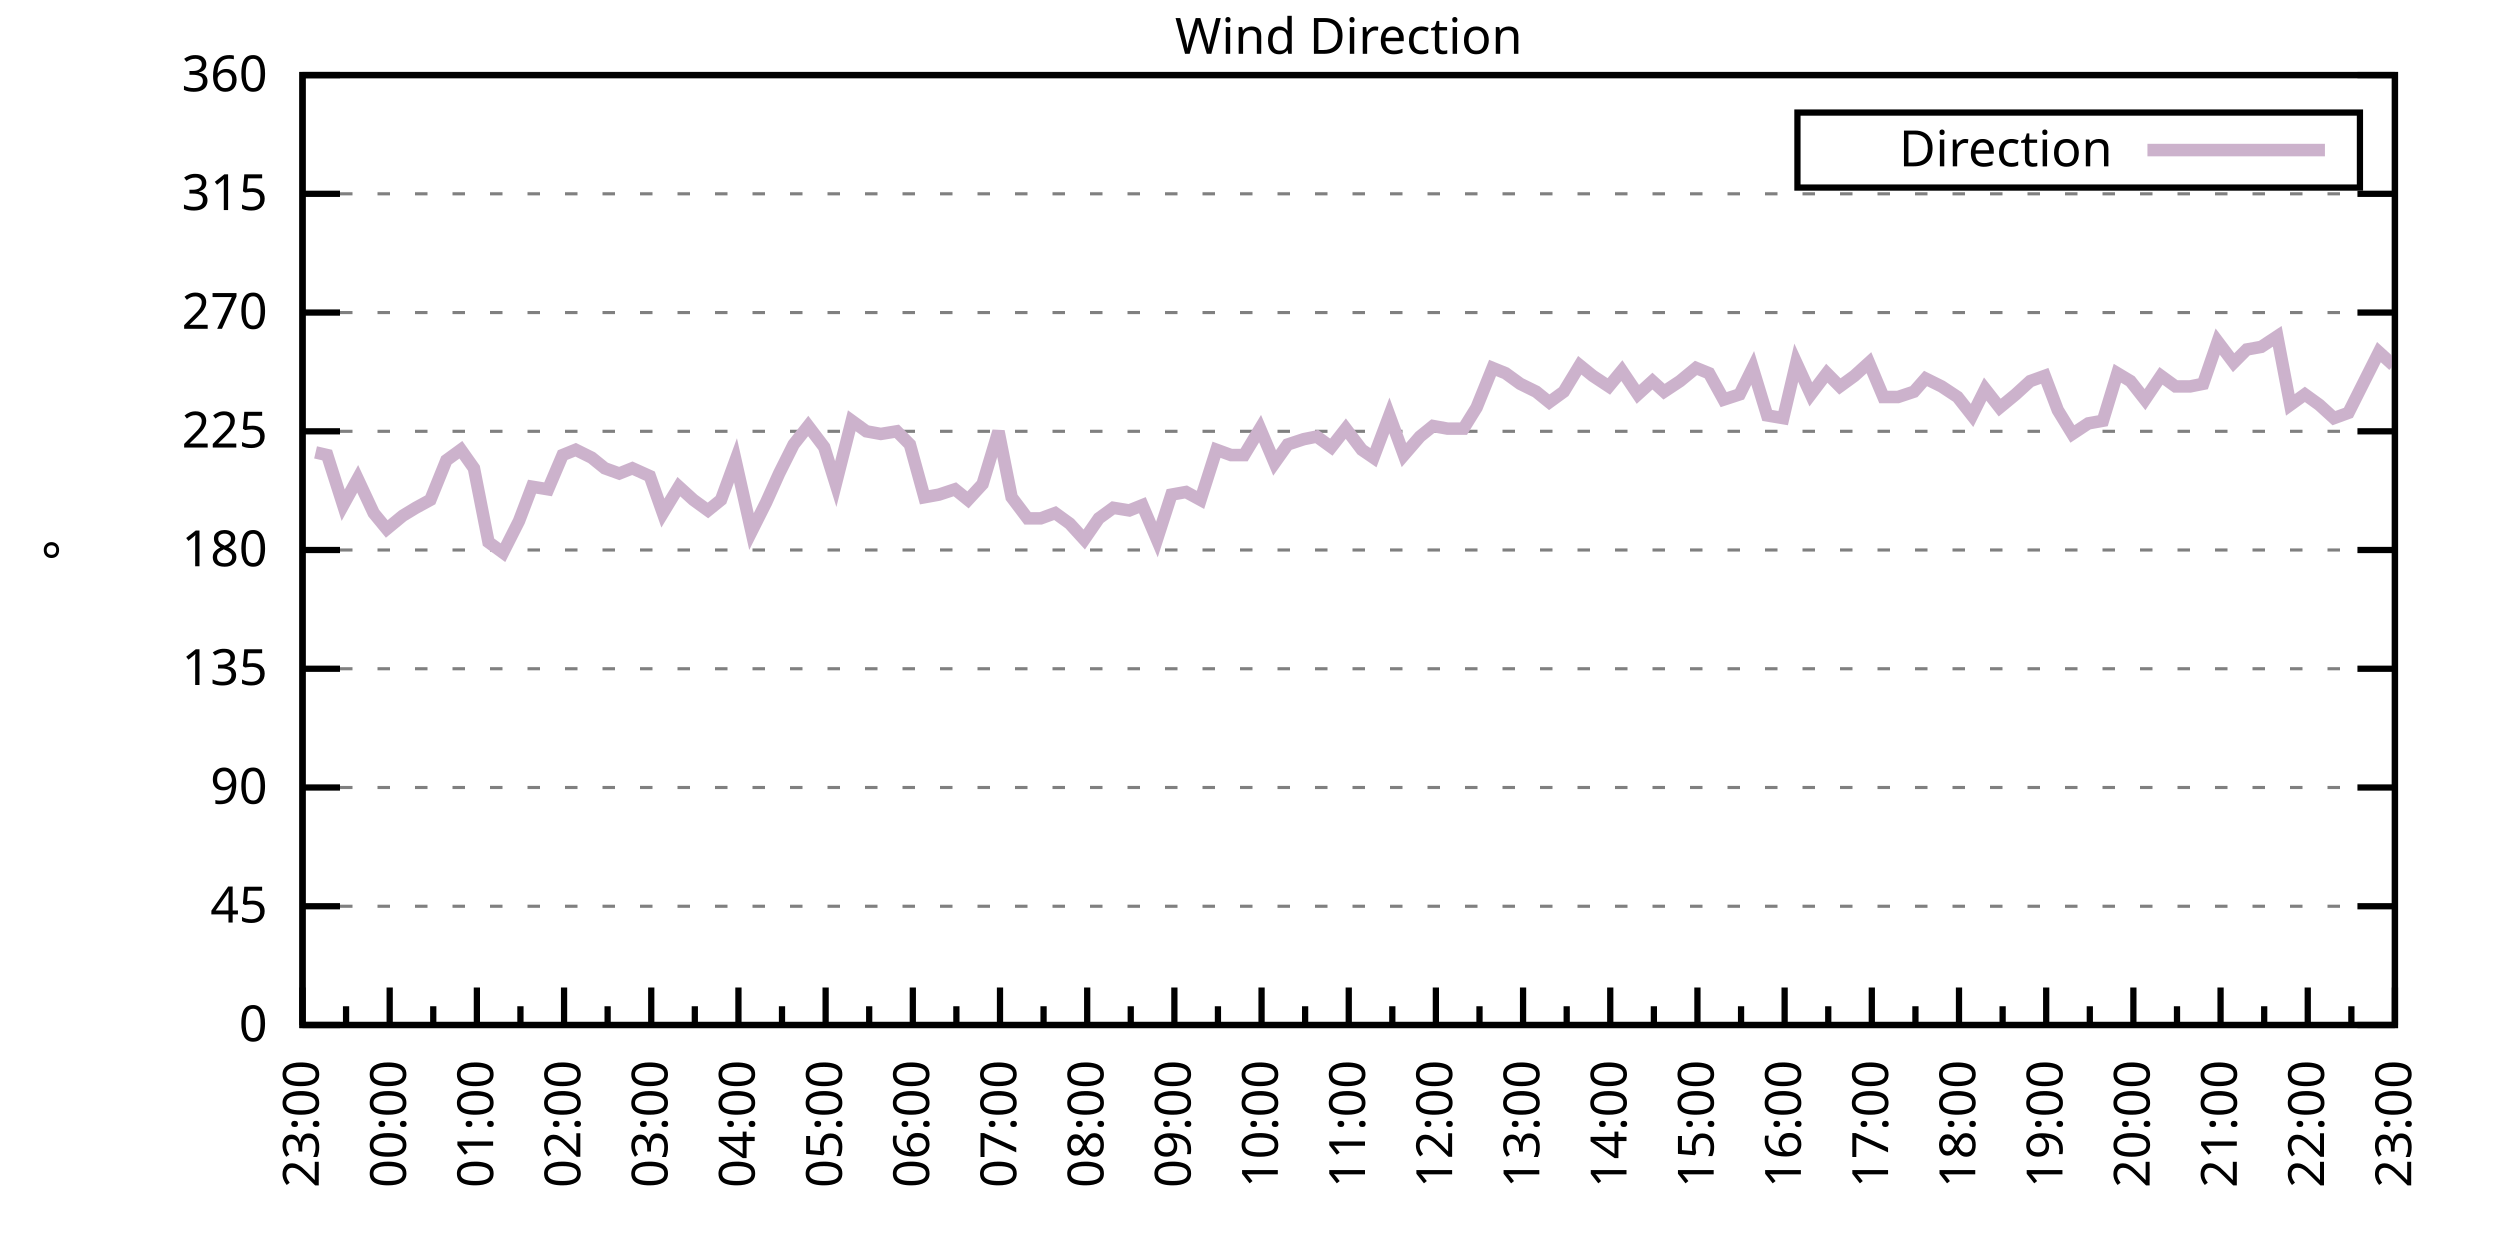
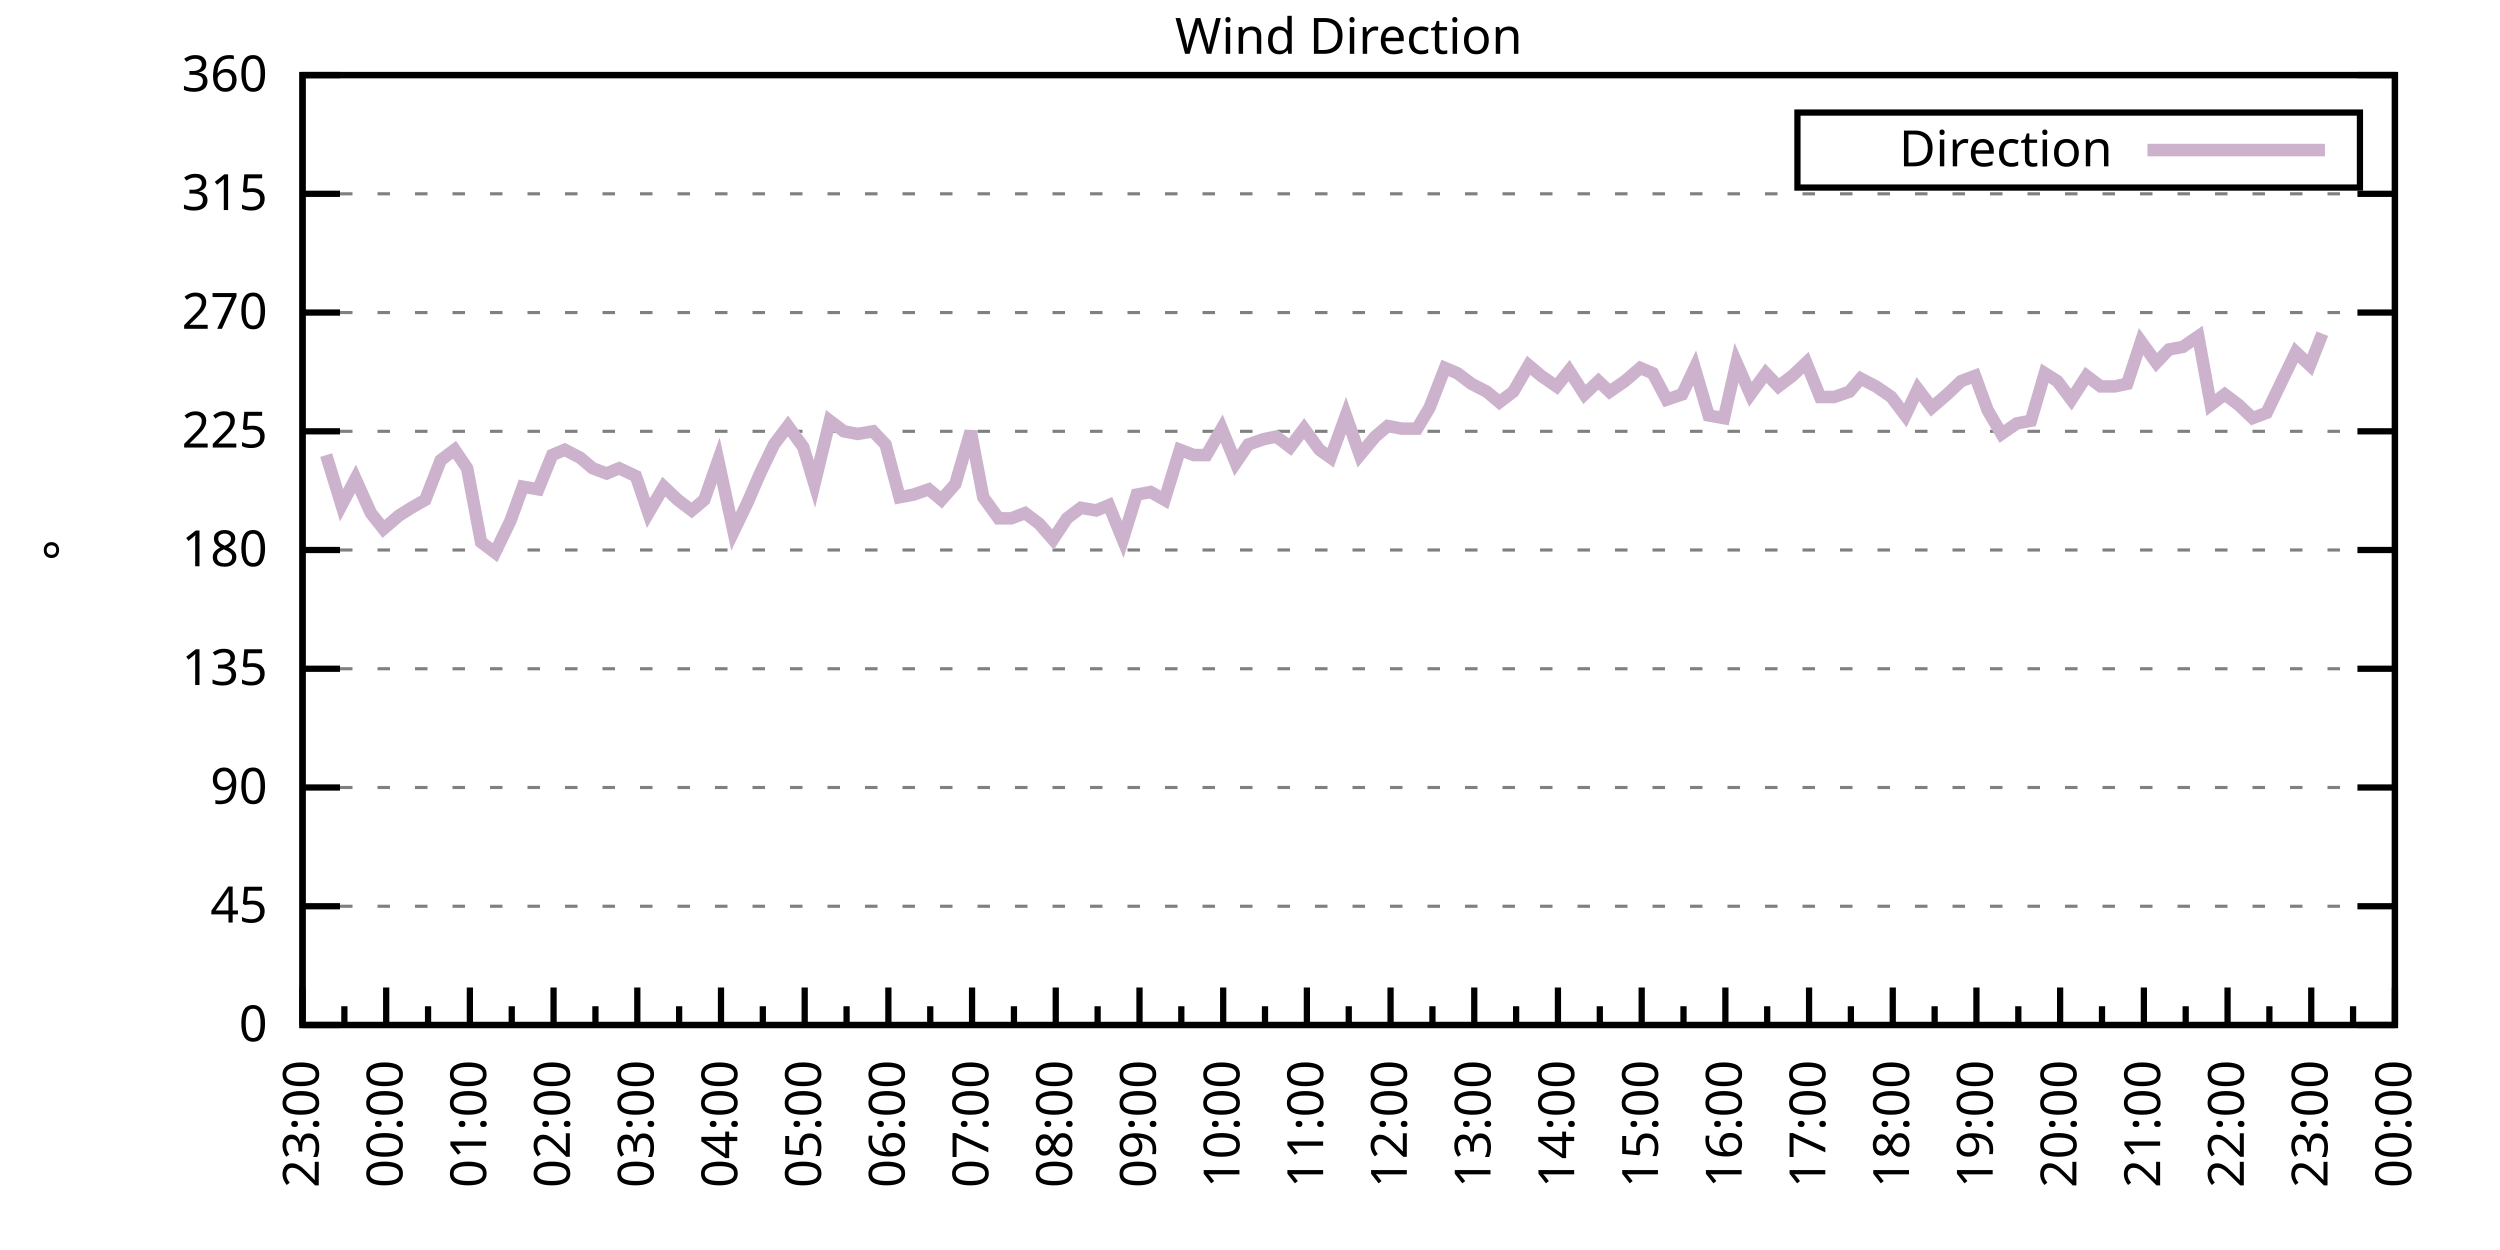
<svg xmlns="http://www.w3.org/2000/svg" xmlns:xlink="http://www.w3.org/1999/xlink" width="400" height="200" viewBox="0 0 400 200">
  <g id="gnuplot_canvas">
    <rect x="0" y="0" width="400" height="200" fill="none" />
    <defs>
      <circle id="gpDot" r="0.5" stroke-width="0.5" stroke="currentColor" />
      <path id="gpPt0" stroke-width="0.333" stroke="currentColor" d="M-1,0 h2 M0,-1 v2" />
      <path id="gpPt1" stroke-width="0.333" stroke="currentColor" d="M-1,-1 L1,1 M1,-1 L-1,1" />
      <path id="gpPt2" stroke-width="0.333" stroke="currentColor" d="M-1,0 L1,0 M0,-1 L0,1 M-1,-1 L1,1 M-1,1 L1,-1" />
      <rect id="gpPt3" stroke-width="0.333" stroke="currentColor" x="-1" y="-1" width="2" height="2" />
      <rect id="gpPt4" stroke-width="0.333" stroke="currentColor" fill="currentColor" x="-1" y="-1" width="2" height="2" />
      <circle id="gpPt5" stroke-width="0.333" stroke="currentColor" cx="0" cy="0" r="1" />
      <use xlink:href="#gpPt5" id="gpPt6" fill="currentColor" stroke="none" />
      <path id="gpPt7" stroke-width="0.333" stroke="currentColor" d="M0,-1.33 L-1.33,0.67 L1.33,0.67 z" />
      <use xlink:href="#gpPt7" id="gpPt8" fill="currentColor" stroke="none" />
      <use xlink:href="#gpPt7" id="gpPt9" stroke="currentColor" transform="rotate(180)" />
      <use xlink:href="#gpPt9" id="gpPt10" fill="currentColor" stroke="none" />
      <use xlink:href="#gpPt3" id="gpPt11" stroke="currentColor" transform="rotate(45)" />
      <use xlink:href="#gpPt11" id="gpPt12" fill="currentColor" stroke="none" />
      <path id="gpPt13" stroke-width="0.333" stroke="currentColor" d="M0,1.330 L1.265,0.411 L0.782,-1.067 L-0.782,-1.076 L-1.265,0.411 z" />
      <use xlink:href="#gpPt13" id="gpPt14" fill="currentColor" stroke="none" />
      <filter id="textbox" filterUnits="objectBoundingBox" x="0" y="0" height="1" width="1">
        <feFlood flood-color="white" flood-opacity="1" result="bgnd" />
        <feComposite in="SourceGraphic" in2="bgnd" operator="atop" />
      </filter>
      <filter id="greybox" filterUnits="objectBoundingBox" x="0" y="0" height="1" width="1">
        <feFlood flood-color="lightgrey" flood-opacity="1" result="grey" />
        <feComposite in="SourceGraphic" in2="grey" operator="atop" />
      </filter>
    </defs>
    <g fill="none" color="white" stroke="currentColor" stroke-width="1.00" stroke-linecap="butt" stroke-linejoin="miter">
</g>
    <g fill="none" color="black" stroke="currentColor" stroke-width="1.00" stroke-linecap="butt" stroke-linejoin="miter">
      <g stroke="none" shape-rendering="crispEdges">
        <polygon fill="rgb(255, 255, 255)" points="48.40,164.00 383.18,164.00 383.18,12.02 48.40,12.02 " />
      </g>
    </g>
    <g fill="none" color="black" stroke="currentColor" stroke-width="1.00" stroke-linecap="butt" stroke-linejoin="miter">
</g>
    <g fill="none" color="black" stroke="black" stroke-width="0.50" stroke-linecap="butt" stroke-linejoin="miter">
</g>
    <g fill="none" color="gray" stroke="currentColor" stroke-width="0.50" stroke-linecap="butt" stroke-linejoin="miter">
      <path stroke="gray" stroke-dasharray="2,4" class="gridline" d="M48.40,164.00 L383.19,164.00  " />
    </g>
    <g fill="none" color="gray" stroke="gray" stroke-width="1.00" stroke-linecap="butt" stroke-linejoin="miter">
</g>
    <g fill="none" color="black" stroke="currentColor" stroke-width="1.00" stroke-linecap="butt" stroke-linejoin="miter">
      <path stroke="black" d="M48.40,164.00 L54.40,164.00 M383.19,164.00 L377.19,164.00  " />
      <g transform="translate(42.80,166.60)" stroke="none" fill="black" font-family="Sans" font-size="8.00" text-anchor="end">
        <text>
          <tspan font-family="Sans"> 0</tspan>
        </text>
      </g>
    </g>
    <g fill="none" color="black" stroke="currentColor" stroke-width="1.00" stroke-linecap="butt" stroke-linejoin="miter">
</g>
    <g fill="none" color="black" stroke="black" stroke-width="0.50" stroke-linecap="butt" stroke-linejoin="miter">
</g>
    <g fill="none" color="gray" stroke="currentColor" stroke-width="0.50" stroke-linecap="butt" stroke-linejoin="miter">
      <path stroke="gray" stroke-dasharray="2,4" class="gridline" d="M48.40,145.00 L383.19,145.00  " />
    </g>
    <g fill="none" color="gray" stroke="gray" stroke-width="1.00" stroke-linecap="butt" stroke-linejoin="miter">
</g>
    <g fill="none" color="black" stroke="currentColor" stroke-width="1.00" stroke-linecap="butt" stroke-linejoin="miter">
      <path stroke="black" d="M48.40,145.00 L54.40,145.00 M383.19,145.00 L377.19,145.00  " />
      <g transform="translate(42.80,147.60)" stroke="none" fill="black" font-family="Sans" font-size="8.00" text-anchor="end">
        <text>
          <tspan font-family="Sans"> 45</tspan>
        </text>
      </g>
    </g>
    <g fill="none" color="black" stroke="currentColor" stroke-width="1.00" stroke-linecap="butt" stroke-linejoin="miter">
</g>
    <g fill="none" color="black" stroke="black" stroke-width="0.50" stroke-linecap="butt" stroke-linejoin="miter">
</g>
    <g fill="none" color="gray" stroke="currentColor" stroke-width="0.50" stroke-linecap="butt" stroke-linejoin="miter">
      <path stroke="gray" stroke-dasharray="2,4" class="gridline" d="M48.40,126.00 L383.19,126.00  " />
    </g>
    <g fill="none" color="gray" stroke="gray" stroke-width="1.00" stroke-linecap="butt" stroke-linejoin="miter">
</g>
    <g fill="none" color="black" stroke="currentColor" stroke-width="1.00" stroke-linecap="butt" stroke-linejoin="miter">
      <path stroke="black" d="M48.40,126.00 L54.40,126.00 M383.19,126.00 L377.19,126.00  " />
      <g transform="translate(42.80,128.60)" stroke="none" fill="black" font-family="Sans" font-size="8.00" text-anchor="end">
        <text>
          <tspan font-family="Sans"> 90</tspan>
        </text>
      </g>
    </g>
    <g fill="none" color="black" stroke="currentColor" stroke-width="1.00" stroke-linecap="butt" stroke-linejoin="miter">
</g>
    <g fill="none" color="black" stroke="black" stroke-width="0.50" stroke-linecap="butt" stroke-linejoin="miter">
</g>
    <g fill="none" color="gray" stroke="currentColor" stroke-width="0.50" stroke-linecap="butt" stroke-linejoin="miter">
      <path stroke="gray" stroke-dasharray="2,4" class="gridline" d="M48.40,107.00 L383.19,107.00  " />
    </g>
    <g fill="none" color="gray" stroke="gray" stroke-width="1.00" stroke-linecap="butt" stroke-linejoin="miter">
</g>
    <g fill="none" color="black" stroke="currentColor" stroke-width="1.00" stroke-linecap="butt" stroke-linejoin="miter">
      <path stroke="black" d="M48.40,107.00 L54.40,107.00 M383.19,107.00 L377.19,107.00  " />
      <g transform="translate(42.80,109.60)" stroke="none" fill="black" font-family="Sans" font-size="8.00" text-anchor="end">
        <text>
          <tspan font-family="Sans"> 135</tspan>
        </text>
      </g>
    </g>
    <g fill="none" color="black" stroke="currentColor" stroke-width="1.00" stroke-linecap="butt" stroke-linejoin="miter">
</g>
    <g fill="none" color="black" stroke="black" stroke-width="0.50" stroke-linecap="butt" stroke-linejoin="miter">
</g>
    <g fill="none" color="gray" stroke="currentColor" stroke-width="0.50" stroke-linecap="butt" stroke-linejoin="miter">
      <path stroke="gray" stroke-dasharray="2,4" class="gridline" d="M48.40,88.00 L383.19,88.00  " />
    </g>
    <g fill="none" color="gray" stroke="gray" stroke-width="1.00" stroke-linecap="butt" stroke-linejoin="miter">
</g>
    <g fill="none" color="black" stroke="currentColor" stroke-width="1.00" stroke-linecap="butt" stroke-linejoin="miter">
      <path stroke="black" d="M48.40,88.00 L54.40,88.00 M383.19,88.00 L377.19,88.00  " />
      <g transform="translate(42.80,90.60)" stroke="none" fill="black" font-family="Sans" font-size="8.00" text-anchor="end">
        <text>
          <tspan font-family="Sans"> 180</tspan>
        </text>
      </g>
    </g>
    <g fill="none" color="black" stroke="currentColor" stroke-width="1.00" stroke-linecap="butt" stroke-linejoin="miter">
</g>
    <g fill="none" color="black" stroke="black" stroke-width="0.50" stroke-linecap="butt" stroke-linejoin="miter">
</g>
    <g fill="none" color="gray" stroke="currentColor" stroke-width="0.50" stroke-linecap="butt" stroke-linejoin="miter">
      <path stroke="gray" stroke-dasharray="2,4" class="gridline" d="M48.40,69.01 L383.19,69.01  " />
    </g>
    <g fill="none" color="gray" stroke="gray" stroke-width="1.00" stroke-linecap="butt" stroke-linejoin="miter">
</g>
    <g fill="none" color="black" stroke="currentColor" stroke-width="1.00" stroke-linecap="butt" stroke-linejoin="miter">
      <path stroke="black" d="M48.40,69.01 L54.40,69.01 M383.19,69.01 L377.19,69.01  " />
      <g transform="translate(42.80,71.61)" stroke="none" fill="black" font-family="Sans" font-size="8.00" text-anchor="end">
        <text>
          <tspan font-family="Sans"> 225</tspan>
        </text>
      </g>
    </g>
    <g fill="none" color="black" stroke="currentColor" stroke-width="1.00" stroke-linecap="butt" stroke-linejoin="miter">
</g>
    <g fill="none" color="black" stroke="black" stroke-width="0.50" stroke-linecap="butt" stroke-linejoin="miter">
</g>
    <g fill="none" color="gray" stroke="currentColor" stroke-width="0.50" stroke-linecap="butt" stroke-linejoin="miter">
      <path stroke="gray" stroke-dasharray="2,4" class="gridline" d="M48.40,50.01 L383.19,50.01  " />
    </g>
    <g fill="none" color="gray" stroke="gray" stroke-width="1.00" stroke-linecap="butt" stroke-linejoin="miter">
</g>
    <g fill="none" color="black" stroke="currentColor" stroke-width="1.00" stroke-linecap="butt" stroke-linejoin="miter">
      <path stroke="black" d="M48.40,50.01 L54.40,50.01 M383.19,50.01 L377.19,50.01  " />
      <g transform="translate(42.80,52.61)" stroke="none" fill="black" font-family="Sans" font-size="8.00" text-anchor="end">
        <text>
          <tspan font-family="Sans"> 270</tspan>
        </text>
      </g>
    </g>
    <g fill="none" color="black" stroke="currentColor" stroke-width="1.00" stroke-linecap="butt" stroke-linejoin="miter">
</g>
    <g fill="none" color="black" stroke="black" stroke-width="0.50" stroke-linecap="butt" stroke-linejoin="miter">
</g>
    <g fill="none" color="gray" stroke="currentColor" stroke-width="0.50" stroke-linecap="butt" stroke-linejoin="miter">
      <path stroke="gray" stroke-dasharray="2,4" class="gridline" d="M48.40,31.01 L383.19,31.01  " />
    </g>
    <g fill="none" color="gray" stroke="gray" stroke-width="1.00" stroke-linecap="butt" stroke-linejoin="miter">
</g>
    <g fill="none" color="black" stroke="currentColor" stroke-width="1.00" stroke-linecap="butt" stroke-linejoin="miter">
      <path stroke="black" d="M48.40,31.01 L54.40,31.01 M383.19,31.01 L377.19,31.01  " />
      <g transform="translate(42.80,33.61)" stroke="none" fill="black" font-family="Sans" font-size="8.00" text-anchor="end">
        <text>
          <tspan font-family="Sans"> 315</tspan>
        </text>
      </g>
    </g>
    <g fill="none" color="black" stroke="currentColor" stroke-width="1.00" stroke-linecap="butt" stroke-linejoin="miter">
</g>
    <g fill="none" color="black" stroke="black" stroke-width="0.50" stroke-linecap="butt" stroke-linejoin="miter">
</g>
    <g fill="none" color="gray" stroke="currentColor" stroke-width="0.50" stroke-linecap="butt" stroke-linejoin="miter">
      <path stroke="gray" stroke-dasharray="2,4" class="gridline" d="M48.40,12.01 L383.19,12.01  " />
    </g>
    <g fill="none" color="gray" stroke="gray" stroke-width="1.00" stroke-linecap="butt" stroke-linejoin="miter">
</g>
    <g fill="none" color="black" stroke="currentColor" stroke-width="1.00" stroke-linecap="butt" stroke-linejoin="miter">
      <path stroke="black" d="M48.40,12.01 L54.40,12.01 M383.19,12.01 L377.19,12.01  " />
      <g transform="translate(42.80,14.61)" stroke="none" fill="black" font-family="Sans" font-size="8.00" text-anchor="end">
        <text>
          <tspan font-family="Sans"> 360</tspan>
        </text>
      </g>
    </g>
    <g fill="none" color="black" stroke="currentColor" stroke-width="1.00" stroke-linecap="butt" stroke-linejoin="miter">
      <path stroke="black" d="M48.40,164.00 L48.40,158.00  " />
      <g transform="translate(51.00,169.60) rotate(270)" stroke="none" fill="black" font-family="Sans" font-size="8.00" text-anchor="end">
        <text>
          <tspan font-family="Sans">23:00</tspan>
        </text>
      </g>
    </g>
    <g fill="none" color="black" stroke="currentColor" stroke-width="1.00" stroke-linecap="butt" stroke-linejoin="miter">
-       <path stroke="black" d="M55.37,164.00 L55.37,161.00 M62.35,164.00 L62.35,158.00  " />
-       <g transform="translate(64.95,169.60) rotate(270)" stroke="none" fill="black" font-family="Sans" font-size="8.00" text-anchor="end">
+       <path stroke="black" d="M55.10,164.00 L55.10,161.00 M61.79,164.00 L61.79,158.00  " />
+       <g transform="translate(64.39,169.60) rotate(270)" stroke="none" fill="black" font-family="Sans" font-size="8.00" text-anchor="end">
        <text>
          <tspan font-family="Sans">00:00</tspan>
        </text>
      </g>
    </g>
    <g fill="none" color="black" stroke="currentColor" stroke-width="1.00" stroke-linecap="butt" stroke-linejoin="miter">
-       <path stroke="black" d="M69.32,164.00 L69.32,161.00 M76.30,164.00 L76.30,158.00  " />
-       <g transform="translate(78.90,169.60) rotate(270)" stroke="none" fill="black" font-family="Sans" font-size="8.00" text-anchor="end">
+       <path stroke="black" d="M68.49,164.00 L68.49,161.00 M75.18,164.00 L75.18,158.00  " />
+       <g transform="translate(77.78,169.60) rotate(270)" stroke="none" fill="black" font-family="Sans" font-size="8.00" text-anchor="end">
        <text>
          <tspan font-family="Sans">01:00</tspan>
        </text>
      </g>
    </g>
    <g fill="none" color="black" stroke="currentColor" stroke-width="1.00" stroke-linecap="butt" stroke-linejoin="miter">
-       <path stroke="black" d="M83.27,164.00 L83.27,161.00 M90.25,164.00 L90.25,158.00  " />
-       <g transform="translate(92.85,169.60) rotate(270)" stroke="none" fill="black" font-family="Sans" font-size="8.00" text-anchor="end">
+       <path stroke="black" d="M81.88,164.00 L81.88,161.00 M88.57,164.00 L88.57,158.00  " />
+       <g transform="translate(91.17,169.60) rotate(270)" stroke="none" fill="black" font-family="Sans" font-size="8.00" text-anchor="end">
        <text>
          <tspan font-family="Sans">02:00</tspan>
        </text>
      </g>
    </g>
    <g fill="none" color="black" stroke="currentColor" stroke-width="1.00" stroke-linecap="butt" stroke-linejoin="miter">
-       <path stroke="black" d="M97.22,164.00 L97.22,161.00 M104.20,164.00 L104.20,158.00  " />
-       <g transform="translate(106.80,169.60) rotate(270)" stroke="none" fill="black" font-family="Sans" font-size="8.00" text-anchor="end">
+       <path stroke="black" d="M95.27,164.00 L95.27,161.00 M101.97,164.00 L101.97,158.00  " />
+       <g transform="translate(104.57,169.60) rotate(270)" stroke="none" fill="black" font-family="Sans" font-size="8.00" text-anchor="end">
        <text>
          <tspan font-family="Sans">03:00</tspan>
        </text>
      </g>
    </g>
    <g fill="none" color="black" stroke="currentColor" stroke-width="1.00" stroke-linecap="butt" stroke-linejoin="miter">
-       <path stroke="black" d="M111.17,164.00 L111.17,161.00 M118.15,164.00 L118.15,158.00  " />
-       <g transform="translate(120.75,169.60) rotate(270)" stroke="none" fill="black" font-family="Sans" font-size="8.00" text-anchor="end">
+       <path stroke="black" d="M108.66,164.00 L108.66,161.00 M115.36,164.00 L115.36,158.00  " />
+       <g transform="translate(117.96,169.60) rotate(270)" stroke="none" fill="black" font-family="Sans" font-size="8.00" text-anchor="end">
        <text>
          <tspan font-family="Sans">04:00</tspan>
        </text>
      </g>
    </g>
    <g fill="none" color="black" stroke="currentColor" stroke-width="1.00" stroke-linecap="butt" stroke-linejoin="miter">
-       <path stroke="black" d="M125.12,164.00 L125.12,161.00 M132.10,164.00 L132.10,158.00  " />
-       <g transform="translate(134.70,169.60) rotate(270)" stroke="none" fill="black" font-family="Sans" font-size="8.00" text-anchor="end">
+       <path stroke="black" d="M122.05,164.00 L122.05,161.00 M128.75,164.00 L128.75,158.00  " />
+       <g transform="translate(131.35,169.60) rotate(270)" stroke="none" fill="black" font-family="Sans" font-size="8.00" text-anchor="end">
        <text>
          <tspan font-family="Sans">05:00</tspan>
        </text>
      </g>
    </g>
    <g fill="none" color="black" stroke="currentColor" stroke-width="1.00" stroke-linecap="butt" stroke-linejoin="miter">
-       <path stroke="black" d="M139.07,164.00 L139.07,161.00 M146.05,164.00 L146.05,158.00  " />
-       <g transform="translate(148.65,169.60) rotate(270)" stroke="none" fill="black" font-family="Sans" font-size="8.00" text-anchor="end">
+       <path stroke="black" d="M135.45,164.00 L135.45,161.00 M142.14,164.00 L142.14,158.00  " />
+       <g transform="translate(144.74,169.60) rotate(270)" stroke="none" fill="black" font-family="Sans" font-size="8.00" text-anchor="end">
        <text>
          <tspan font-family="Sans">06:00</tspan>
        </text>
      </g>
    </g>
    <g fill="none" color="black" stroke="currentColor" stroke-width="1.00" stroke-linecap="butt" stroke-linejoin="miter">
-       <path stroke="black" d="M153.02,164.00 L153.02,161.00 M160.00,164.00 L160.00,158.00  " />
-       <g transform="translate(162.60,169.60) rotate(270)" stroke="none" fill="black" font-family="Sans" font-size="8.00" text-anchor="end">
+       <path stroke="black" d="M148.84,164.00 L148.84,161.00 M155.53,164.00 L155.53,158.00  " />
+       <g transform="translate(158.13,169.60) rotate(270)" stroke="none" fill="black" font-family="Sans" font-size="8.00" text-anchor="end">
        <text>
          <tspan font-family="Sans">07:00</tspan>
        </text>
      </g>
    </g>
    <g fill="none" color="black" stroke="currentColor" stroke-width="1.00" stroke-linecap="butt" stroke-linejoin="miter">
-       <path stroke="black" d="M166.97,164.00 L166.97,161.00 M173.95,164.00 L173.95,158.00  " />
-       <g transform="translate(176.55,169.60) rotate(270)" stroke="none" fill="black" font-family="Sans" font-size="8.00" text-anchor="end">
+       <path stroke="black" d="M162.23,164.00 L162.23,161.00 M168.92,164.00 L168.92,158.00  " />
+       <g transform="translate(171.52,169.60) rotate(270)" stroke="none" fill="black" font-family="Sans" font-size="8.00" text-anchor="end">
        <text>
          <tspan font-family="Sans">08:00</tspan>
        </text>
      </g>
    </g>
    <g fill="none" color="black" stroke="currentColor" stroke-width="1.00" stroke-linecap="butt" stroke-linejoin="miter">
-       <path stroke="black" d="M180.92,164.00 L180.92,161.00 M187.90,164.00 L187.90,158.00  " />
-       <g transform="translate(190.50,169.60) rotate(270)" stroke="none" fill="black" font-family="Sans" font-size="8.00" text-anchor="end">
+       <path stroke="black" d="M175.62,164.00 L175.62,161.00 M182.32,164.00 L182.32,158.00  " />
+       <g transform="translate(184.92,169.60) rotate(270)" stroke="none" fill="black" font-family="Sans" font-size="8.00" text-anchor="end">
        <text>
          <tspan font-family="Sans">09:00</tspan>
        </text>
      </g>
    </g>
    <g fill="none" color="black" stroke="currentColor" stroke-width="1.00" stroke-linecap="butt" stroke-linejoin="miter">
-       <path stroke="black" d="M194.87,164.00 L194.87,161.00 M201.85,164.00 L201.85,158.00  " />
-       <g transform="translate(204.45,169.60) rotate(270)" stroke="none" fill="black" font-family="Sans" font-size="8.00" text-anchor="end">
+       <path stroke="black" d="M189.01,164.00 L189.01,161.00 M195.71,164.00 L195.71,158.00  " />
+       <g transform="translate(198.31,169.60) rotate(270)" stroke="none" fill="black" font-family="Sans" font-size="8.00" text-anchor="end">
        <text>
          <tspan font-family="Sans">10:00</tspan>
        </text>
      </g>
    </g>
    <g fill="none" color="black" stroke="currentColor" stroke-width="1.00" stroke-linecap="butt" stroke-linejoin="miter">
-       <path stroke="black" d="M208.82,164.00 L208.82,161.00 M215.80,164.00 L215.80,158.00  " />
-       <g transform="translate(218.40,169.60) rotate(270)" stroke="none" fill="black" font-family="Sans" font-size="8.00" text-anchor="end">
+       <path stroke="black" d="M202.40,164.00 L202.40,161.00 M209.10,164.00 L209.10,158.00  " />
+       <g transform="translate(211.70,169.60) rotate(270)" stroke="none" fill="black" font-family="Sans" font-size="8.00" text-anchor="end">
        <text>
          <tspan font-family="Sans">11:00</tspan>
        </text>
      </g>
    </g>
    <g fill="none" color="black" stroke="currentColor" stroke-width="1.00" stroke-linecap="butt" stroke-linejoin="miter">
-       <path stroke="black" d="M222.77,164.00 L222.77,161.00 M229.74,164.00 L229.74,158.00  " />
-       <g transform="translate(232.34,169.60) rotate(270)" stroke="none" fill="black" font-family="Sans" font-size="8.00" text-anchor="end">
+       <path stroke="black" d="M215.80,164.00 L215.80,161.00 M222.49,164.00 L222.49,158.00  " />
+       <g transform="translate(225.09,169.60) rotate(270)" stroke="none" fill="black" font-family="Sans" font-size="8.00" text-anchor="end">
        <text>
          <tspan font-family="Sans">12:00</tspan>
        </text>
      </g>
    </g>
    <g fill="none" color="black" stroke="currentColor" stroke-width="1.00" stroke-linecap="butt" stroke-linejoin="miter">
-       <path stroke="black" d="M236.72,164.00 L236.72,161.00 M243.69,164.00 L243.69,158.00  " />
-       <g transform="translate(246.29,169.60) rotate(270)" stroke="none" fill="black" font-family="Sans" font-size="8.00" text-anchor="end">
+       <path stroke="black" d="M229.19,164.00 L229.19,161.00 M235.88,164.00 L235.88,158.00  " />
+       <g transform="translate(238.48,169.60) rotate(270)" stroke="none" fill="black" font-family="Sans" font-size="8.00" text-anchor="end">
        <text>
          <tspan font-family="Sans">13:00</tspan>
        </text>
      </g>
    </g>
    <g fill="none" color="black" stroke="currentColor" stroke-width="1.00" stroke-linecap="butt" stroke-linejoin="miter">
-       <path stroke="black" d="M250.67,164.00 L250.67,161.00 M257.64,164.00 L257.64,158.00  " />
-       <g transform="translate(260.24,169.60) rotate(270)" stroke="none" fill="black" font-family="Sans" font-size="8.00" text-anchor="end">
+       <path stroke="black" d="M242.58,164.00 L242.58,161.00 M249.27,164.00 L249.27,158.00  " />
+       <g transform="translate(251.87,169.60) rotate(270)" stroke="none" fill="black" font-family="Sans" font-size="8.00" text-anchor="end">
        <text>
          <tspan font-family="Sans">14:00</tspan>
        </text>
      </g>
    </g>
    <g fill="none" color="black" stroke="currentColor" stroke-width="1.00" stroke-linecap="butt" stroke-linejoin="miter">
-       <path stroke="black" d="M264.62,164.00 L264.62,161.00 M271.59,164.00 L271.59,158.00  " />
-       <g transform="translate(274.19,169.60) rotate(270)" stroke="none" fill="black" font-family="Sans" font-size="8.00" text-anchor="end">
+       <path stroke="black" d="M255.97,164.00 L255.97,161.00 M262.67,164.00 L262.67,158.00  " />
+       <g transform="translate(265.27,169.60) rotate(270)" stroke="none" fill="black" font-family="Sans" font-size="8.00" text-anchor="end">
        <text>
          <tspan font-family="Sans">15:00</tspan>
        </text>
      </g>
    </g>
    <g fill="none" color="black" stroke="currentColor" stroke-width="1.00" stroke-linecap="butt" stroke-linejoin="miter">
-       <path stroke="black" d="M278.57,164.00 L278.57,161.00 M285.54,164.00 L285.54,158.00  " />
-       <g transform="translate(288.14,169.60) rotate(270)" stroke="none" fill="black" font-family="Sans" font-size="8.00" text-anchor="end">
+       <path stroke="black" d="M269.36,164.00 L269.36,161.00 M276.06,164.00 L276.06,158.00  " />
+       <g transform="translate(278.66,169.60) rotate(270)" stroke="none" fill="black" font-family="Sans" font-size="8.00" text-anchor="end">
        <text>
          <tspan font-family="Sans">16:00</tspan>
        </text>
      </g>
    </g>
    <g fill="none" color="black" stroke="currentColor" stroke-width="1.00" stroke-linecap="butt" stroke-linejoin="miter">
-       <path stroke="black" d="M292.52,164.00 L292.52,161.00 M299.49,164.00 L299.49,158.00  " />
-       <g transform="translate(302.09,169.60) rotate(270)" stroke="none" fill="black" font-family="Sans" font-size="8.00" text-anchor="end">
+       <path stroke="black" d="M282.75,164.00 L282.75,161.00 M289.45,164.00 L289.45,158.00  " />
+       <g transform="translate(292.05,169.60) rotate(270)" stroke="none" fill="black" font-family="Sans" font-size="8.00" text-anchor="end">
        <text>
          <tspan font-family="Sans">17:00</tspan>
        </text>
      </g>
    </g>
    <g fill="none" color="black" stroke="currentColor" stroke-width="1.00" stroke-linecap="butt" stroke-linejoin="miter">
-       <path stroke="black" d="M306.47,164.00 L306.47,161.00 M313.44,164.00 L313.44,158.00  " />
-       <g transform="translate(316.04,169.60) rotate(270)" stroke="none" fill="black" font-family="Sans" font-size="8.00" text-anchor="end">
+       <path stroke="black" d="M296.14,164.00 L296.14,161.00 M302.84,164.00 L302.84,158.00  " />
+       <g transform="translate(305.44,169.60) rotate(270)" stroke="none" fill="black" font-family="Sans" font-size="8.00" text-anchor="end">
        <text>
          <tspan font-family="Sans">18:00</tspan>
        </text>
      </g>
    </g>
    <g fill="none" color="black" stroke="currentColor" stroke-width="1.00" stroke-linecap="butt" stroke-linejoin="miter">
-       <path stroke="black" d="M320.42,164.00 L320.42,161.00 M327.39,164.00 L327.39,158.00  " />
-       <g transform="translate(329.99,169.60) rotate(270)" stroke="none" fill="black" font-family="Sans" font-size="8.00" text-anchor="end">
+       <path stroke="black" d="M309.54,164.00 L309.54,161.00 M316.23,164.00 L316.23,158.00  " />
+       <g transform="translate(318.83,169.60) rotate(270)" stroke="none" fill="black" font-family="Sans" font-size="8.00" text-anchor="end">
        <text>
          <tspan font-family="Sans">19:00</tspan>
        </text>
      </g>
    </g>
    <g fill="none" color="black" stroke="currentColor" stroke-width="1.00" stroke-linecap="butt" stroke-linejoin="miter">
-       <path stroke="black" d="M334.37,164.00 L334.37,161.00 M341.34,164.00 L341.34,158.00  " />
-       <g transform="translate(343.94,169.60) rotate(270)" stroke="none" fill="black" font-family="Sans" font-size="8.00" text-anchor="end">
+       <path stroke="black" d="M322.93,164.00 L322.93,161.00 M329.62,164.00 L329.62,158.00  " />
+       <g transform="translate(332.22,169.60) rotate(270)" stroke="none" fill="black" font-family="Sans" font-size="8.00" text-anchor="end">
        <text>
          <tspan font-family="Sans">20:00</tspan>
        </text>
      </g>
    </g>
    <g fill="none" color="black" stroke="currentColor" stroke-width="1.00" stroke-linecap="butt" stroke-linejoin="miter">
-       <path stroke="black" d="M348.32,164.00 L348.32,161.00 M355.29,164.00 L355.29,158.00  " />
-       <g transform="translate(357.89,169.60) rotate(270)" stroke="none" fill="black" font-family="Sans" font-size="8.00" text-anchor="end">
+       <path stroke="black" d="M336.32,164.00 L336.32,161.00 M343.02,164.00 L343.02,158.00  " />
+       <g transform="translate(345.62,169.60) rotate(270)" stroke="none" fill="black" font-family="Sans" font-size="8.00" text-anchor="end">
        <text>
          <tspan font-family="Sans">21:00</tspan>
        </text>
      </g>
    </g>
    <g fill="none" color="black" stroke="currentColor" stroke-width="1.00" stroke-linecap="butt" stroke-linejoin="miter">
-       <path stroke="black" d="M362.27,164.00 L362.27,161.00 M369.24,164.00 L369.24,158.00  " />
-       <g transform="translate(371.84,169.60) rotate(270)" stroke="none" fill="black" font-family="Sans" font-size="8.00" text-anchor="end">
+       <path stroke="black" d="M349.71,164.00 L349.71,161.00 M356.41,164.00 L356.41,158.00  " />
+       <g transform="translate(359.01,169.60) rotate(270)" stroke="none" fill="black" font-family="Sans" font-size="8.00" text-anchor="end">
        <text>
          <tspan font-family="Sans">22:00</tspan>
        </text>
      </g>
    </g>
    <g fill="none" color="black" stroke="currentColor" stroke-width="1.00" stroke-linecap="butt" stroke-linejoin="miter">
-       <path stroke="black" d="M376.22,164.00 L376.22,161.00 M383.19,164.00 L383.19,158.00  " />
+       <path stroke="black" d="M363.10,164.00 L363.10,161.00 M369.80,164.00 L369.80,158.00  " />
+       <g transform="translate(372.40,169.60) rotate(270)" stroke="none" fill="black" font-family="Sans" font-size="8.00" text-anchor="end">
+         <text>
+           <tspan font-family="Sans">23:00</tspan>
+         </text>
+       </g>
+     </g>
+     <g fill="none" color="black" stroke="currentColor" stroke-width="1.00" stroke-linecap="butt" stroke-linejoin="miter">
+       <path stroke="black" d="M376.49,164.00 L376.49,161.00 M383.19,164.00 L383.19,158.00  " />
      <g transform="translate(385.79,169.60) rotate(270)" stroke="none" fill="black" font-family="Sans" font-size="8.00" text-anchor="end">
        <text>
-           <tspan font-family="Sans">23:00</tspan>
+           <tspan font-family="Sans">00:00</tspan>
        </text>
      </g>
    </g>
    <g fill="none" color="black" stroke="currentColor" stroke-width="1.00" stroke-linecap="butt" stroke-linejoin="miter">
</g>
    <g fill="none" color="black" stroke="currentColor" stroke-width="1.00" stroke-linecap="butt" stroke-linejoin="miter">
      <path stroke="black" d="M48.40,12.01 L48.40,164.00 L383.19,164.00 L383.19,12.01 L48.40,12.01 Z  " />
    </g>
    <g fill="none" color="black" stroke="currentColor" stroke-width="1.00" stroke-linecap="butt" stroke-linejoin="miter">
      <g transform="translate(12.80,88.01) rotate(270)" stroke="none" fill="black" font-family="Sans" font-size="8.00" text-anchor="middle">
        <text>
          <tspan font-family="Sans">°</tspan>
        </text>
      </g>
    </g>
    <g fill="none" color="black" stroke="currentColor" stroke-width="1.00" stroke-linecap="butt" stroke-linejoin="miter">
</g>
    <g fill="none" color="black" stroke="currentColor" stroke-width="1.00" stroke-linecap="butt" stroke-linejoin="miter">
      <path stroke="black" d="M287.59,30.01 L287.59,18.01 L377.59,18.01 L377.59,30.01 L287.59,30.01 Z  " />
    </g>
    <g id="Wind_direction_plot_1">
      <g fill="none" color="white" stroke="black" stroke-width="2.00" stroke-linecap="butt" stroke-linejoin="miter">
</g>
      <g fill="none" color="black" stroke="currentColor" stroke-width="2.00" stroke-linecap="butt" stroke-linejoin="miter">
        <g transform="translate(337.99,26.61)" stroke="none" fill="black" font-family="Sans" font-size="8.00" text-anchor="end">
          <text>
            <tspan font-family="Sans">Direction</tspan>
          </text>
        </g>
      </g>
      <g fill="none" color="black" stroke="currentColor" stroke-width="2.00" stroke-linecap="butt" stroke-linejoin="miter">
-         <path stroke="rgb(204, 178, 204)" d="M343.59,24.01 L371.99,24.01 M50.49,72.38 L52.35,72.81 L54.91,80.83 L57.23,76.61 L59.79,82.09 L61.88,84.63   L64.44,82.52 L66.53,81.25 L68.86,79.98 L71.42,73.65 L73.74,71.96 L75.83,74.92 L78.16,86.74 L80.48,88.43   L83.04,83.36 L85.13,77.87 L87.69,78.29 L90.02,72.81 L92.11,71.96 L94.67,73.23 L96.76,74.92 L99.08,75.76   L101.18,74.92 L103.97,76.18 L106.06,82.09 L108.62,77.87 L110.94,79.98 L113.27,81.67 L115.36,79.98 L117.68,73.65   L120.24,85.05 L122.57,80.41 L124.66,75.76 L126.98,71.12 L129.31,68.16 L131.87,71.54 L133.72,77.45 L136.28,67.32   L138.61,69.01 L140.93,69.43 L143.49,69.01 L145.58,71.12 L147.91,79.56 L150.23,79.14 L152.79,78.29 L154.88,79.98   L157.21,77.45 L159.76,69.01 L161.86,79.56 L164.41,82.94 L166.51,82.94 L168.83,82.09 L171.16,83.78 L173.48,86.32   L175.81,82.94 L178.13,81.25 L180.69,81.67 L182.78,80.83 L185.11,86.32 L187.43,79.14 L189.76,78.72 L192.08,79.98   L194.64,71.96 L196.96,72.81 L199.06,72.81 L201.61,68.58 L203.94,74.07 L206.03,71.12 L208.59,70.27 L210.68,69.85   L213.01,71.54 L215.33,68.58 L217.89,71.96 L219.75,73.23 L222.30,66.47 L224.63,72.81 L227.19,69.85 L229.28,68.16   L231.60,68.58 L234.16,68.58 L236.25,65.21 L238.81,58.87 L240.90,59.72 L243.23,61.41 L245.79,62.67 L247.88,64.36   L250.20,62.67 L252.76,58.45 L254.85,60.14 L257.41,61.83 L259.50,59.30 L262.06,63.10 L264.39,60.98 L266.25,62.67   L268.80,60.98 L271.36,58.87 L273.45,59.72 L275.78,63.94 L278.34,63.10 L280.43,58.87 L282.75,66.47 L285.31,66.90   L287.40,58.03 L289.73,63.10 L292.29,59.72 L294.38,61.83 L296.70,60.14 L299.03,58.03 L301.35,63.52 L303.68,63.52   L306.23,62.67 L308.09,60.56 L310.65,61.83 L313.21,63.52 L315.53,66.47 L317.63,62.25 L319.95,65.21 L322.51,63.10   L324.83,60.98 L327.16,60.14 L329.25,65.63 L331.58,69.43 L334.13,67.74 L336.46,67.32 L338.78,59.72 L340.88,60.98   L343.20,63.94 L345.76,60.14 L348.08,61.83 L350.41,61.83 L352.50,61.41 L354.83,54.65 L357.38,58.03 L359.48,55.92   L361.80,55.50 L364.36,53.81 L366.45,64.78 L368.78,63.10 L371.10,64.78 L373.43,66.90 L375.75,66.05 L378.08,61.41   L380.63,56.34 L382.96,58.45  " />
+         <path stroke="rgb(204, 178, 204)" d="M343.59,24.01 L371.99,24.01 M52.19,72.81 L54.65,80.83 L56.88,76.61 L59.34,82.09 L61.35,84.63 L63.80,82.52   L65.81,81.25 L68.04,79.98 L70.50,73.65 L72.73,71.96 L74.74,74.92 L76.97,86.74 L79.20,88.43 L81.66,83.36   L83.66,77.87 L86.12,78.29 L88.35,72.81 L90.36,71.96 L92.82,73.23 L94.82,74.92 L97.06,75.76 L99.06,74.92   L101.74,76.18 L103.75,82.09 L106.21,77.87 L108.44,79.98 L110.67,81.67 L112.68,79.98 L114.91,73.65 L117.37,85.05   L119.60,80.41 L121.61,75.76 L123.84,71.12 L126.07,68.16 L128.53,71.54 L130.31,77.45 L132.77,67.32 L135.00,69.01   L137.23,69.43 L139.69,69.01 L141.69,71.12 L143.93,79.56 L146.16,79.14 L148.61,78.29 L150.62,79.98 L152.85,77.45   L155.31,69.01 L157.32,79.56 L159.77,82.94 L161.78,82.94 L164.01,82.09 L166.25,83.78 L168.48,86.32 L170.71,82.94   L172.94,81.25 L175.40,81.67 L177.41,80.83 L179.64,86.32 L181.87,79.14 L184.10,78.72 L186.33,79.98 L188.79,71.96   L191.02,72.81 L193.03,72.81 L195.48,68.58 L197.72,74.07 L199.73,71.12 L202.18,70.27 L204.19,69.85 L206.42,71.54   L208.65,68.58 L211.11,71.96 L212.89,73.23 L215.35,66.47 L217.58,72.81 L220.04,69.85 L222.04,68.16 L224.28,68.58   L226.73,68.58 L228.74,65.21 L231.20,58.87 L233.20,59.72 L235.44,61.41 L237.89,62.67 L239.90,64.36 L242.13,62.67   L244.59,58.45 L246.60,60.14 L249.05,61.83 L251.06,59.30 L253.51,63.10 L255.75,60.98 L257.53,62.67 L259.99,60.98   L262.44,58.87 L264.45,59.72 L266.68,63.94 L269.14,63.10 L271.15,58.87 L273.38,66.47 L275.83,66.90 L277.84,58.03   L280.07,63.10 L282.53,59.72 L284.54,61.83 L286.77,60.14 L289.00,58.03 L291.23,63.52 L293.47,63.52 L295.92,62.67   L297.71,60.56 L300.16,61.83 L302.62,63.52 L304.85,66.47 L306.86,62.25 L309.09,65.21 L311.54,63.10 L313.78,60.98   L316.01,60.14 L318.02,65.63 L320.25,69.43 L322.70,67.74 L324.94,67.32 L327.17,59.72 L329.18,60.98 L331.41,63.94   L333.86,60.14 L336.10,61.83 L338.33,61.83 L340.34,61.41 L342.57,54.65 L345.02,58.03 L347.03,55.92 L349.26,55.50   L351.72,53.81 L353.73,64.78 L355.96,63.10 L358.19,64.78 L360.42,66.90 L362.66,66.05 L364.89,61.41 L367.34,56.34   L369.58,58.45 L371.58,53.39  " />
      </g>
    </g>
    <g fill="none" color="black" stroke="currentColor" stroke-width="2.00" stroke-linecap="butt" stroke-linejoin="miter">
</g>
    <g fill="none" color="black" stroke="black" stroke-width="1.00" stroke-linecap="butt" stroke-linejoin="miter">
</g>
    <g fill="none" color="black" stroke="currentColor" stroke-width="1.00" stroke-linecap="butt" stroke-linejoin="miter">
      <path stroke="black" d="M48.40,12.01 L48.40,164.00 L383.19,164.00 L383.19,12.01 L48.40,12.01 Z  " />
    </g>
    <g fill="none" color="black" stroke="currentColor" stroke-width="1.00" stroke-linecap="butt" stroke-linejoin="miter">
      <g transform="translate(215.79,8.61)" stroke="none" fill="black" font-family="Sans" font-size="8.00" text-anchor="middle">
        <text>
          <tspan font-family="Sans">Wind Direction</tspan>
        </text>
      </g>
    </g>
    <g fill="none" color="black" stroke="currentColor" stroke-width="1.00" stroke-linecap="butt" stroke-linejoin="miter">
</g>
  </g>
</svg>
